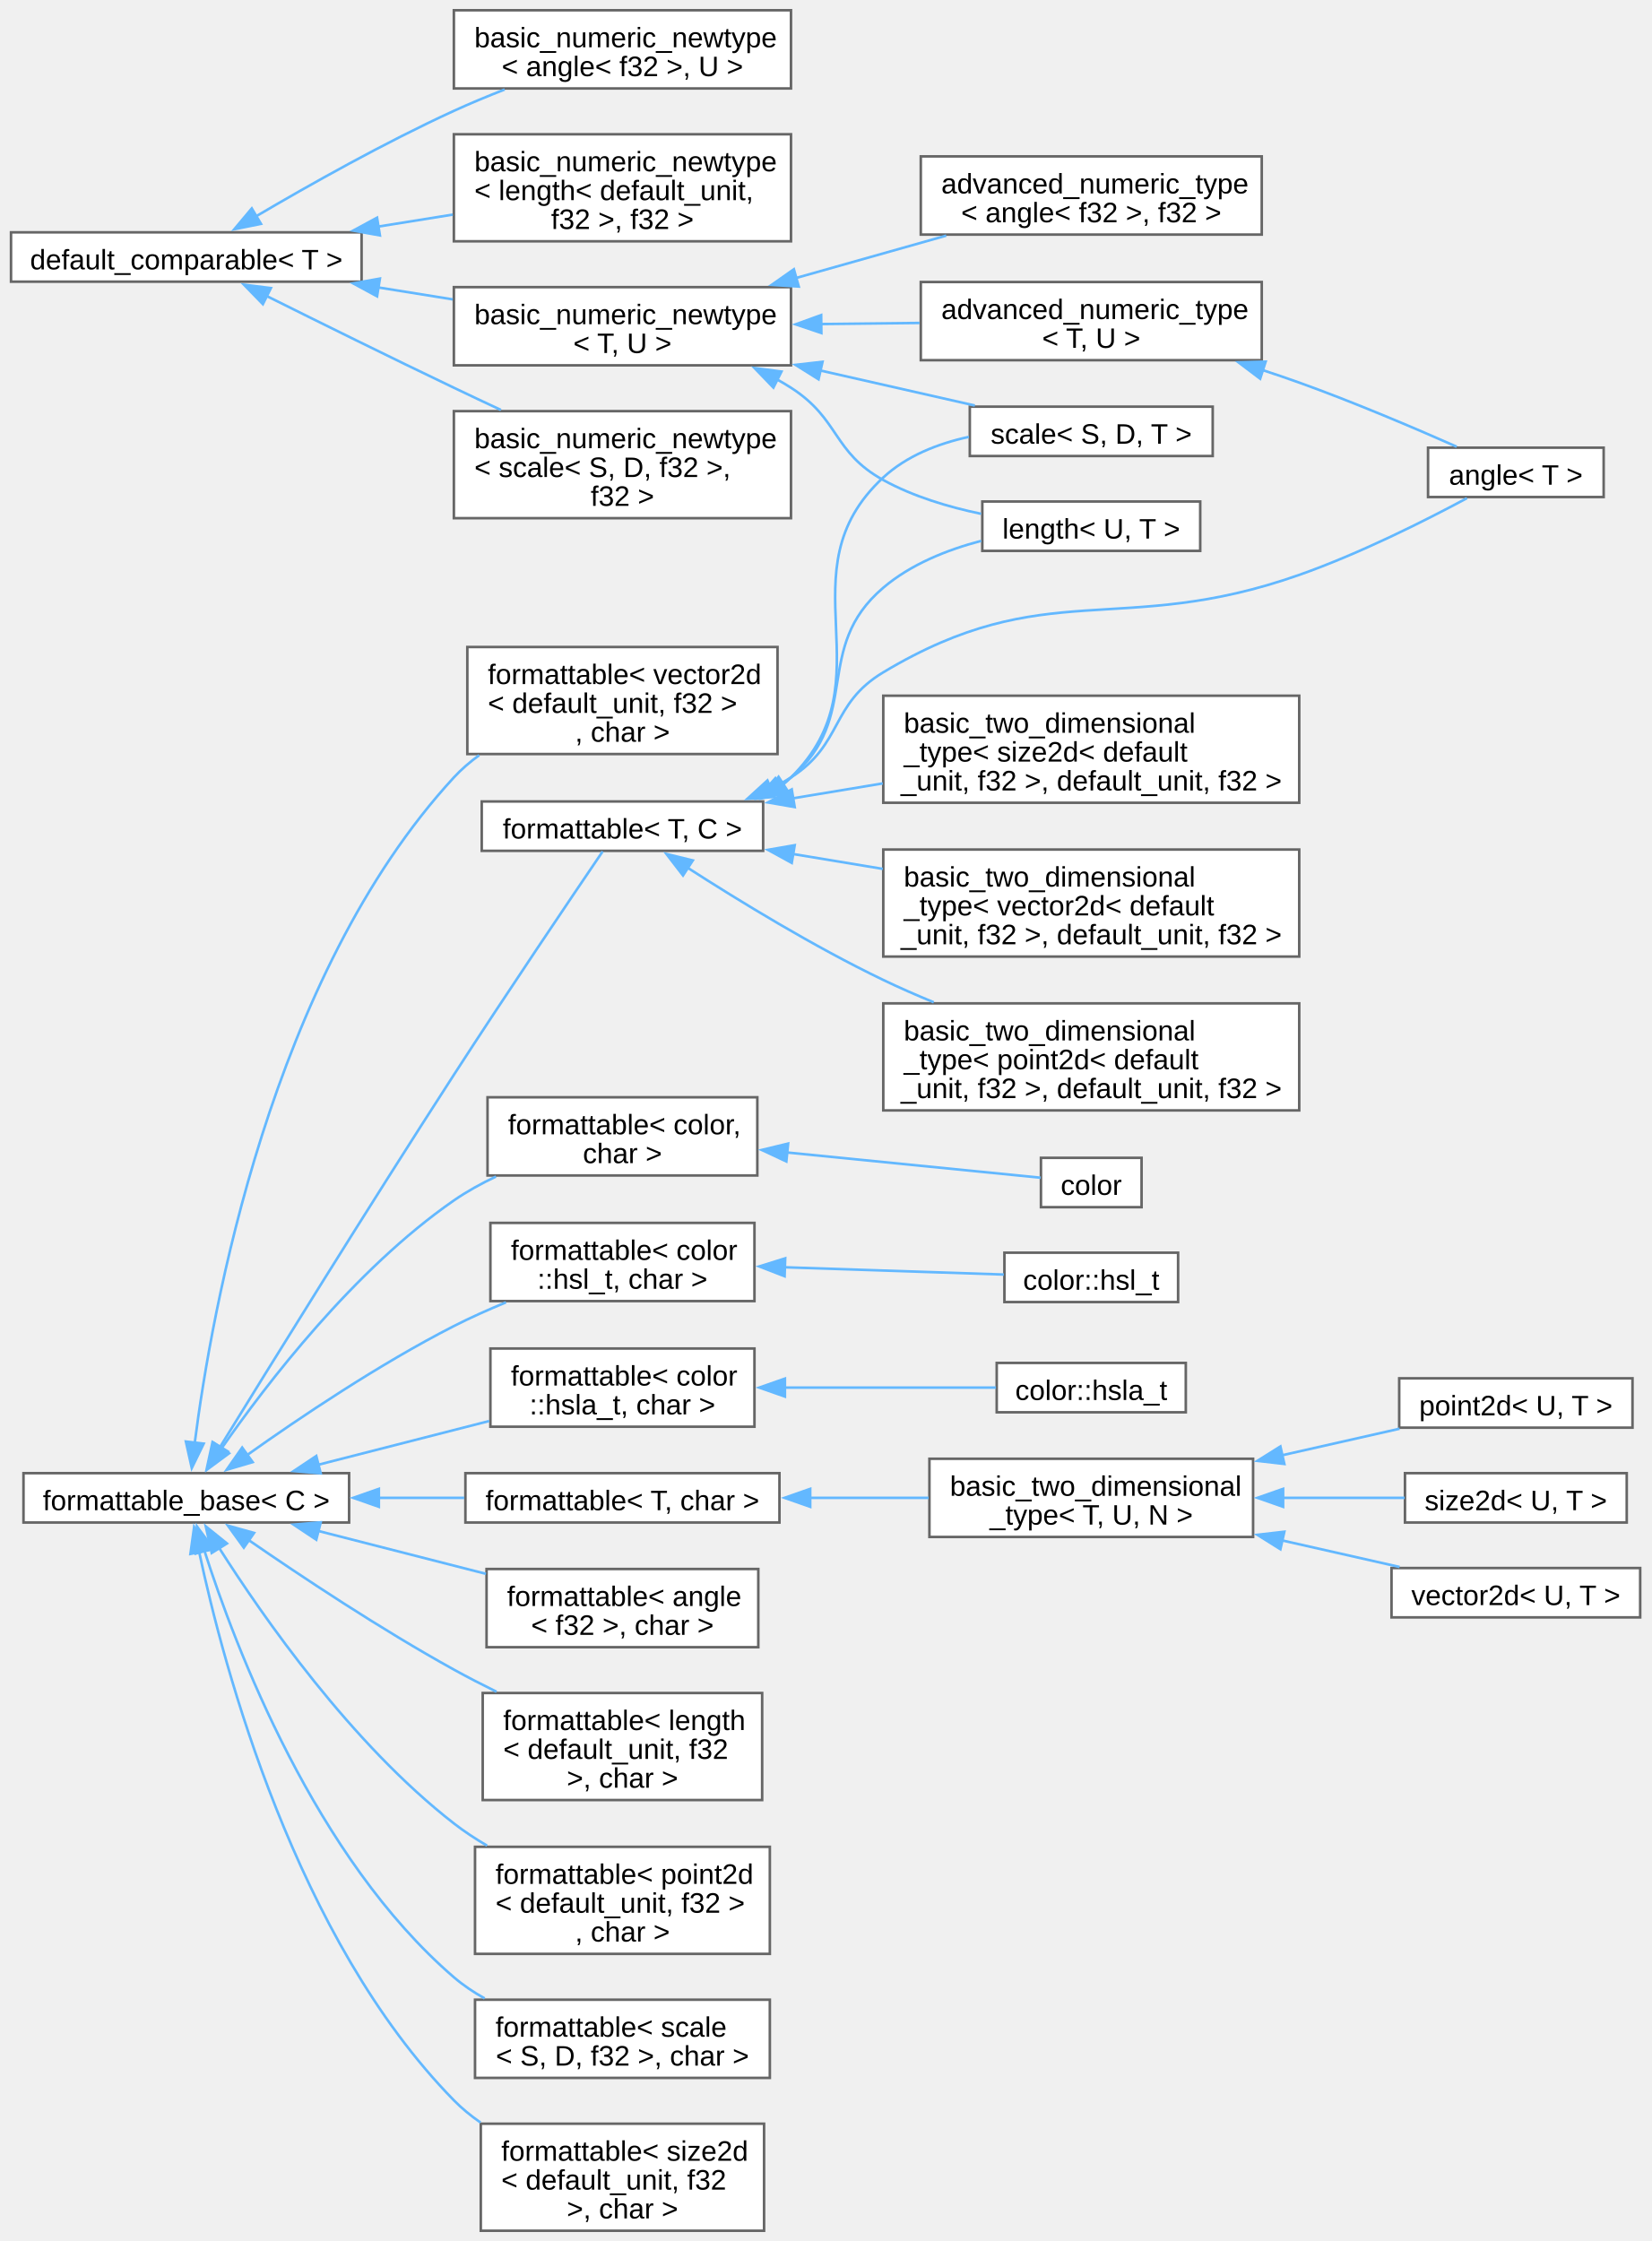
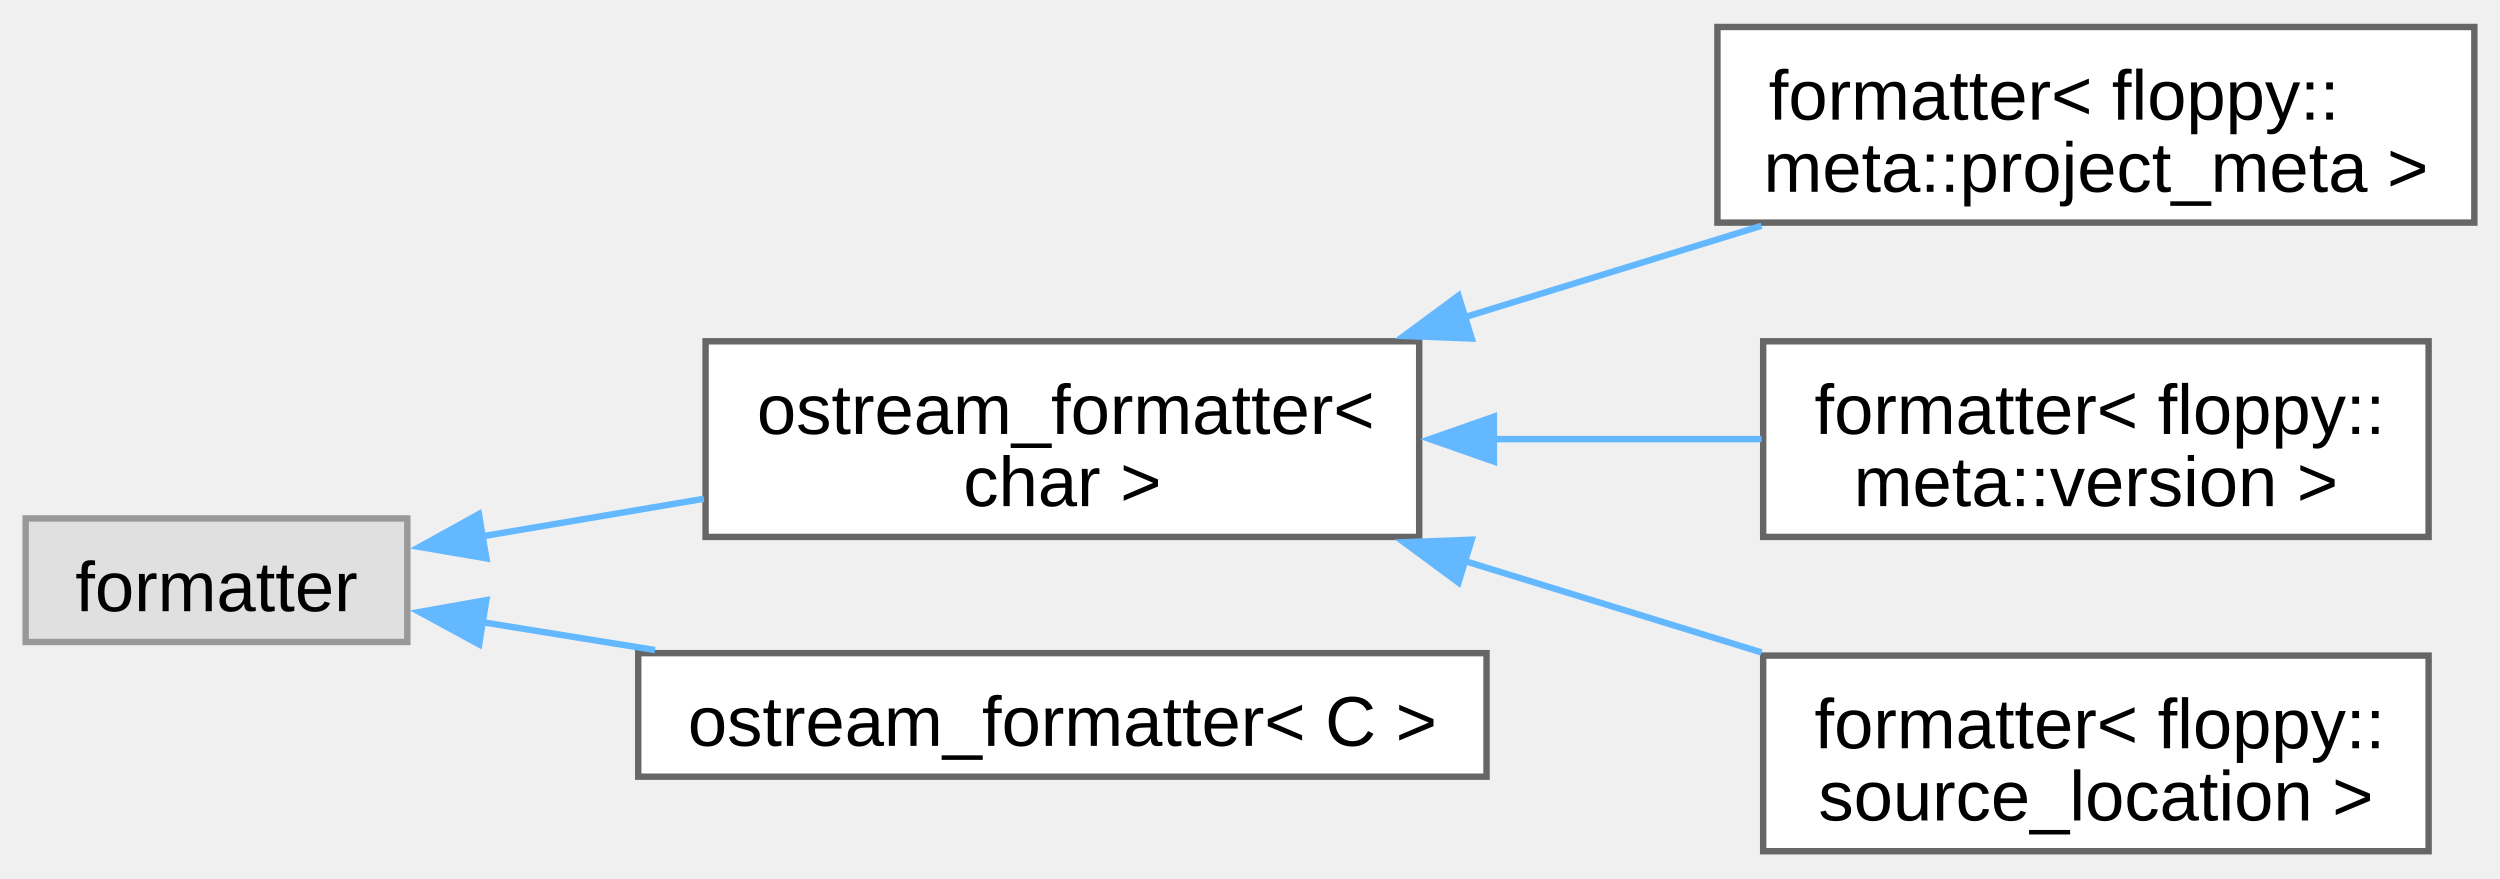
- <svg xmlns="http://www.w3.org/2000/svg" xmlns:xlink="http://www.w3.org/1999/xlink" width="644pt" height="874pt" viewBox="0.00 0.00 643.50 874.12">
-   <g id="graph0" class="graph" transform="scale(1 1) rotate(0) translate(4 870.12)">
+ <svg xmlns="http://www.w3.org/2000/svg" xmlns:xlink="http://www.w3.org/1999/xlink" width="390pt" height="137pt" viewBox="0.00 0.00 389.75 136.50">
+   <g id="graph0" class="graph" transform="scale(1 1) rotate(0) translate(4 132.5)">
    <g id="Node000000" class="node">
      <g id="a_Node000000">
-         <a xlink:href="d0/d3b/structfloppy_1_1math_1_1detail_1_1default__comparable.html" target="_top" xlink:title=" ">
-           <polygon fill="white" stroke="#666666" points="136.75,-779.5 0,-779.5 0,-760.25 136.75,-760.25 136.75,-779.5" />
-           <text text-anchor="middle" x="68.38" y="-765.05" font-family="Arial" font-size="11.00">default_comparable&lt; T &gt;</text>
+         <a xlink:title=" ">
+           <polygon fill="#e0e0e0" stroke="#999999" points="59.5,-51.88 0,-51.88 0,-32.62 59.5,-32.62 59.5,-51.88" />
+           <text text-anchor="middle" x="29.75" y="-37.42" font-family="Arial" font-size="11.00">formatter</text>
        </a>
      </g>
    </g>
    <g id="Node000001" class="node">
      <g id="a_Node000001">
-         <a xlink:href="d8/d03/structfloppy_1_1math_1_1detail_1_1basic__numeric__newtype.html" target="_top" xlink:title=" ">
-           <polygon fill="white" stroke="#666666" points="304.25,-866.12 172.75,-866.12 172.75,-835.62 304.25,-835.62 304.25,-866.12" />
-           <text text-anchor="start" x="180.75" y="-851.67" font-family="Arial" font-size="11.00">basic_numeric_newtype</text>
-           <text text-anchor="middle" x="238.5" y="-840.42" font-family="Arial" font-size="11.00">&lt; angle&lt; f32 &gt;, U &gt;</text>
+         <a xlink:href="d4/de5/structfloppy_1_1ostream__formatter.html" target="_top" xlink:title=" ">
+           <polygon fill="white" stroke="#666666" points="217.25,-79.5 106,-79.5 106,-49 217.25,-49 217.25,-79.5" />
+           <text text-anchor="start" x="114" y="-65.05" font-family="Arial" font-size="11.00">ostream_formatter&lt;</text>
+           <text text-anchor="middle" x="161.62" y="-53.8" font-family="Arial" font-size="11.00"> char &gt;</text>
        </a>
      </g>
    </g>
-     <g id="edge1_Node000000_Node000001" class="edge">
-       <g id="a_edge1_Node000000_Node000001">
+     <g id="edge30_Node000000_Node000001" class="edge">
+       <g id="a_edge30_Node000000_Node000001">
        <a xlink:title=" ">
-           <path fill="none" stroke="#63b8ff" d="M95.69,-785.81C116.25,-797.91 145.77,-814.52 172.75,-826.88 179.07,-829.77 185.85,-832.59 192.56,-835.21" />
-           <polygon fill="#63b8ff" stroke="#63b8ff" points="97.5,-782.81 87.11,-780.71 93.92,-788.83 97.5,-782.81" />
+           <path fill="none" stroke="#63b8ff" d="M70.9,-49.05C81.92,-50.92 94.05,-52.97 105.73,-54.95" />
+           <polygon fill="#63b8ff" stroke="#63b8ff" points="71.83,-45.66 61.39,-47.44 70.66,-52.56 71.83,-45.66" />
+         </a>
+       </g>
+     </g>
+     <g id="Node000005" class="node">
+       <g id="a_Node000005">
+         <a xlink:href="d4/de5/structfloppy_1_1ostream__formatter.html" target="_top" xlink:title="Formatter for types which support stream output.">
+           <polygon fill="white" stroke="#666666" points="227.75,-30.88 95.5,-30.88 95.5,-11.62 227.75,-11.62 227.75,-30.88" />
+           <text text-anchor="middle" x="161.62" y="-16.43" font-family="Arial" font-size="11.00">ostream_formatter&lt; C &gt;</text>
+         </a>
+       </g>
+     </g>
+     <g id="edge34_Node000000_Node000005" class="edge">
+       <g id="a_edge34_Node000000_Node000005">
+         <a xlink:title=" ">
+           <path fill="none" stroke="#63b8ff" d="M71.11,-35.72C79.69,-34.34 88.93,-32.84 98.12,-31.36" />
+           <polygon fill="#63b8ff" stroke="#63b8ff" points="70.7,-32.24 61.39,-37.3 71.82,-39.15 70.7,-32.24" />
        </a>
      </g>
    </g>
    <g id="Node000002" class="node">
      <g id="a_Node000002">
-         <a xlink:href="d8/d03/structfloppy_1_1math_1_1detail_1_1basic__numeric__newtype.html" target="_top" xlink:title=" ">
-           <polygon fill="white" stroke="#666666" points="304.25,-817.75 172.75,-817.75 172.75,-776 304.25,-776 304.25,-817.75" />
-           <text text-anchor="start" x="180.75" y="-803.3" font-family="Arial" font-size="11.00">basic_numeric_newtype</text>
-           <text text-anchor="start" x="180.75" y="-792.05" font-family="Arial" font-size="11.00">&lt; length&lt; default_unit,</text>
-           <text text-anchor="middle" x="238.5" y="-780.8" font-family="Arial" font-size="11.00"> f32 &gt;, f32 &gt;</text>
+         <a xlink:href="d2/d87/structfmt_1_1formatter_3_01floppy_1_1meta_1_1project__meta_01_4.html" target="_top" xlink:title=" ">
+           <polygon fill="white" stroke="#666666" points="381.75,-128.5 263.75,-128.5 263.75,-98 381.75,-98 381.75,-128.5" />
+           <text text-anchor="start" x="271.75" y="-114.05" font-family="Arial" font-size="11.00">formatter&lt; floppy::</text>
+           <text text-anchor="middle" x="322.75" y="-102.8" font-family="Arial" font-size="11.00">meta::project_meta &gt;</text>
        </a>
      </g>
    </g>
-     <g id="edge2_Node000000_Node000002" class="edge">
-       <g id="a_edge2_Node000000_Node000002">
+     <g id="edge31_Node000001_Node000002" class="edge">
+       <g id="a_edge31_Node000001_Node000002">
        <a xlink:title=" ">
-           <path fill="none" stroke="#63b8ff" d="M143.23,-781.74C152.92,-783.29 162.79,-784.88 172.31,-786.41" />
-           <polygon fill="#63b8ff" stroke="#63b8ff" points="143.9,-778.3 133.47,-780.17 142.79,-785.21 143.9,-778.3" />
+           <path fill="none" stroke="#63b8ff" d="M224.36,-83.26C239.66,-87.97 255.89,-92.97 270.63,-97.51" />
+           <polygon fill="#63b8ff" stroke="#63b8ff" points="225.44,-79.93 214.86,-80.33 223.38,-86.62 225.44,-79.93" />
        </a>
      </g>
    </g>
    <g id="Node000003" class="node">
      <g id="a_Node000003">
-         <a xlink:href="d8/d03/structfloppy_1_1math_1_1detail_1_1basic__numeric__newtype.html" target="_top" xlink:title=" ">
-           <polygon fill="white" stroke="#666666" points="304.25,-709.75 172.75,-709.75 172.75,-668 304.25,-668 304.25,-709.75" />
-           <text text-anchor="start" x="180.75" y="-695.3" font-family="Arial" font-size="11.00">basic_numeric_newtype</text>
-           <text text-anchor="start" x="180.75" y="-684.05" font-family="Arial" font-size="11.00">&lt; scale&lt; S, D, f32 &gt;,</text>
-           <text text-anchor="middle" x="238.5" y="-672.8" font-family="Arial" font-size="11.00"> f32 &gt;</text>
+         <a xlink:href="d1/de8/structfmt_1_1formatter_3_01floppy_1_1meta_1_1version_01_4.html" target="_top" xlink:title=" ">
+           <polygon fill="white" stroke="#666666" points="374.62,-79.5 270.88,-79.5 270.88,-49 374.62,-49 374.62,-79.5" />
+           <text text-anchor="start" x="278.88" y="-65.05" font-family="Arial" font-size="11.00">formatter&lt; floppy::</text>
+           <text text-anchor="middle" x="322.75" y="-53.8" font-family="Arial" font-size="11.00">meta::version &gt;</text>
        </a>
      </g>
    </g>
-     <g id="edge3_Node000000_Node000003" class="edge">
-       <g id="a_edge3_Node000000_Node000003">
+     <g id="edge32_Node000001_Node000003" class="edge">
+       <g id="a_edge32_Node000001_Node000003">
        <a xlink:title=" ">
-           <path fill="none" stroke="#63b8ff" d="M99.54,-754.75C120.11,-744.5 148,-730.71 172.75,-718.88 178.67,-716.04 184.92,-713.1 191.1,-710.21" />
-           <polygon fill="#63b8ff" stroke="#63b8ff" points="98.25,-751.49 90.86,-759.08 101.37,-757.75 98.25,-751.49" />
+           <path fill="none" stroke="#63b8ff" d="M228.51,-64.25C242.57,-64.25 257.22,-64.25 270.64,-64.25" />
+           <polygon fill="#63b8ff" stroke="#63b8ff" points="228.9,-60.75 218.9,-64.25 228.9,-67.75 228.9,-60.75" />
        </a>
      </g>
    </g>
    <g id="Node000004" class="node">
      <g id="a_Node000004">
-         <a xlink:href="d8/d03/structfloppy_1_1math_1_1detail_1_1basic__numeric__newtype.html" target="_top" xlink:title=" ">
-           <polygon fill="white" stroke="#666666" points="304.25,-758.12 172.75,-758.12 172.75,-727.62 304.25,-727.62 304.25,-758.12" />
-           <text text-anchor="start" x="180.75" y="-743.67" font-family="Arial" font-size="11.00">basic_numeric_newtype</text>
-           <text text-anchor="middle" x="238.5" y="-732.42" font-family="Arial" font-size="11.00">&lt; T, U &gt;</text>
+         <a xlink:href="db/d71/structfmt_1_1formatter_3_01floppy_1_1source__location_01_4.html" target="_top" xlink:title=" ">
+           <polygon fill="white" stroke="#666666" points="374.62,-30.5 270.88,-30.5 270.88,0 374.62,0 374.62,-30.5" />
+           <text text-anchor="start" x="278.88" y="-16.05" font-family="Arial" font-size="11.00">formatter&lt; floppy::</text>
+           <text text-anchor="middle" x="322.75" y="-4.8" font-family="Arial" font-size="11.00">source_location &gt;</text>
        </a>
      </g>
    </g>
-     <g id="edge4_Node000000_Node000004" class="edge">
-       <g id="a_edge4_Node000000_Node000004">
+     <g id="edge33_Node000001_Node000004" class="edge">
+       <g id="a_edge33_Node000001_Node000004">
        <a xlink:title=" ">
-           <path fill="none" stroke="#63b8ff" d="M143.23,-758.01C152.92,-756.46 162.79,-754.87 172.31,-753.34" />
-           <polygon fill="#63b8ff" stroke="#63b8ff" points="142.79,-754.54 133.47,-759.58 143.9,-761.45 142.79,-754.54" />
-         </a>
-       </g>
-     </g>
-     <g id="Node000005" class="node">
-       <g id="a_Node000005">
-         <a xlink:href="d8/d97/structfloppy_1_1math_1_1detail_1_1advanced__numeric__type.html" target="_top" xlink:title=" ">
-           <polygon fill="white" stroke="#666666" points="487.88,-809.12 354.88,-809.12 354.88,-778.62 487.88,-778.62 487.88,-809.12" />
-           <text text-anchor="start" x="362.88" y="-794.67" font-family="Arial" font-size="11.00">advanced_numeric_type</text>
-           <text text-anchor="middle" x="421.38" y="-783.42" font-family="Arial" font-size="11.00">&lt; angle&lt; f32 &gt;, f32 &gt;</text>
-         </a>
-       </g>
-     </g>
-     <g id="edge5_Node000004_Node000005" class="edge">
-       <g id="a_edge5_Node000004_Node000005">
-         <a xlink:title=" ">
-           <path fill="none" stroke="#63b8ff" d="M306.09,-761.65C325.4,-767.09 346.26,-772.98 364.81,-778.21" />
-           <polygon fill="#63b8ff" stroke="#63b8ff" points="307.28,-758.35 296.7,-759 305.38,-765.09 307.28,-758.35" />
-         </a>
-       </g>
-     </g>
-     <g id="Node000006" class="node">
-       <g id="a_Node000006">
-         <a xlink:href="d8/d97/structfloppy_1_1math_1_1detail_1_1advanced__numeric__type.html" target="_top" xlink:title=" ">
-           <polygon fill="white" stroke="#666666" points="487.88,-760.12 354.88,-760.12 354.88,-729.62 487.88,-729.62 487.88,-760.12" />
-           <text text-anchor="start" x="362.88" y="-745.67" font-family="Arial" font-size="11.00">advanced_numeric_type</text>
-           <text text-anchor="middle" x="421.38" y="-734.42" font-family="Arial" font-size="11.00">&lt; T, U &gt;</text>
-         </a>
-       </g>
-     </g>
-     <g id="edge6_Node000004_Node000006" class="edge">
-       <g id="a_edge6_Node000004_Node000006">
-         <a xlink:title=" ">
-           <path fill="none" stroke="#63b8ff" d="M315.71,-743.72C328.57,-743.86 341.82,-744.01 354.39,-744.15" />
-           <polygon fill="#63b8ff" stroke="#63b8ff" points="316.1,-740.22 306.06,-743.61 316.02,-747.22 316.1,-740.22" />
-         </a>
-       </g>
-     </g>
-     <g id="Node000012" class="node">
-       <g id="a_Node000012">
-         <a xlink:href="dd/dd1/classfloppy_1_1math_1_1length.html" target="_top" xlink:title="A one-dimensional distance with associated unit of measurement.">
-           <polygon fill="white" stroke="#666666" points="463.88,-674.5 378.88,-674.5 378.88,-655.25 463.88,-655.25 463.88,-674.5" />
-           <text text-anchor="middle" x="421.38" y="-660.05" font-family="Arial" font-size="11.00">length&lt; U, T &gt;</text>
-         </a>
-       </g>
-     </g>
-     <g id="edge8_Node000004_Node000012" class="edge">
-       <g id="a_edge8_Node000004_Node000012">
-         <a xlink:title=" ">
-           <path fill="none" stroke="#63b8ff" d="M298.62,-722.23C300.55,-721.16 302.43,-720.04 304.25,-718.88 323.3,-706.66 320.43,-693.79 340.25,-682.88 351.87,-676.48 365.62,-672.36 378.42,-669.7" />
-           <polygon fill="#63b8ff" stroke="#63b8ff" points="297.39,-718.94 290.03,-726.56 300.54,-725.19 297.39,-718.94" />
-         </a>
-       </g>
-     </g>
-     <g id="Node000013" class="node">
-       <g id="a_Node000013">
-         <a xlink:href="db/db2/structfloppy_1_1math_1_1scale.html" target="_top" xlink:title="A scaling factor between two different units of measurement.">
-           <polygon fill="white" stroke="#666666" points="468.75,-711.5 374,-711.5 374,-692.25 468.75,-692.25 468.75,-711.5" />
-           <text text-anchor="middle" x="421.38" y="-697.05" font-family="Arial" font-size="11.00">scale&lt; S, D, T &gt;</text>
-         </a>
-       </g>
-     </g>
-     <g id="edge9_Node000004_Node000013" class="edge">
-       <g id="a_edge9_Node000004_Node000013">
-         <a xlink:title=" ">
-           <path fill="none" stroke="#63b8ff" d="M315.53,-725.64C336.13,-720.97 357.75,-716.07 375.97,-711.94" />
-           <polygon fill="#63b8ff" stroke="#63b8ff" points="315,-722.17 306.02,-727.8 316.55,-729 315,-722.17" />
-         </a>
-       </g>
-     </g>
-     <g id="Node000007" class="node">
-       <g id="a_Node000007">
-         <a xlink:href="de/d4d/structfloppy_1_1math_1_1angle.html" target="_top" xlink:title="Newtype describing an angle.">
-           <polygon fill="white" stroke="#666666" points="621.25,-695.5 552.75,-695.5 552.75,-676.25 621.25,-676.25 621.25,-695.5" />
-           <text text-anchor="middle" x="587" y="-681.05" font-family="Arial" font-size="11.00">angle&lt; T &gt;</text>
-         </a>
-       </g>
-     </g>
-     <g id="edge7_Node000006_Node000007" class="edge">
-       <g id="a_edge7_Node000006_Node000007">
-         <a xlink:title=" ">
-           <path fill="none" stroke="#63b8ff" d="M488.1,-725.8C492.99,-724.2 497.84,-722.55 502.5,-720.88 523.66,-713.29 547.24,-703.26 563.92,-695.88" />
-           <polygon fill="#63b8ff" stroke="#63b8ff" points="487.26,-722.4 478.81,-728.78 489.4,-729.06 487.26,-722.4" />
-         </a>
-       </g>
-     </g>
-     <g id="Node000014" class="node">
-       <g id="a_Node000014">
-         <a xlink:href="d5/d4f/structfloppy_1_1traits_1_1detail_1_1formattable__base.html" target="_top" xlink:title="Interface, providing to_string method.">
-           <polygon fill="white" stroke="#666666" points="131.88,-295.5 4.87,-295.5 4.87,-276.25 131.88,-276.25 131.88,-295.5" />
-           <text text-anchor="middle" x="68.38" y="-281.05" font-family="Arial" font-size="11.00">formattable_base&lt; C &gt;</text>
-         </a>
-       </g>
-     </g>
-     <g id="Node000015" class="node">
-       <g id="a_Node000015">
-         <a xlink:href="db/d59/structfloppy_1_1traits_1_1formattable.html" target="_top" xlink:title=" ">
-           <polygon fill="white" stroke="#666666" points="291.12,-442.12 185.88,-442.12 185.88,-411.62 291.12,-411.62 291.12,-442.12" />
-           <text text-anchor="start" x="193.88" y="-427.68" font-family="Arial" font-size="11.00">formattable&lt; color,</text>
-           <text text-anchor="middle" x="238.5" y="-416.43" font-family="Arial" font-size="11.00"> char &gt;</text>
-         </a>
-       </g>
-     </g>
-     <g id="edge10_Node000014_Node000015" class="edge">
-       <g id="a_edge10_Node000014_Node000015">
-         <a xlink:title=" ">
-           <path fill="none" stroke="#63b8ff" d="M81.98,-304.95C99.58,-330.26 133.77,-374.88 172.75,-401.88 177.8,-405.37 183.41,-408.47 189.16,-411.19" />
-           <polygon fill="#63b8ff" stroke="#63b8ff" points="85.05,-303.24 76.53,-296.94 79.26,-307.18 85.05,-303.24" />
-         </a>
-       </g>
-     </g>
-     <g id="Node000017" class="node">
-       <g id="a_Node000017">
-         <a xlink:href="db/d59/structfloppy_1_1traits_1_1formattable.html" target="_top" xlink:title=" ">
-           <polygon fill="white" stroke="#666666" points="290,-393.12 187,-393.12 187,-362.62 290,-362.62 290,-393.12" />
-           <text text-anchor="start" x="195" y="-378.68" font-family="Arial" font-size="11.00">formattable&lt; color</text>
-           <text text-anchor="middle" x="238.5" y="-367.43" font-family="Arial" font-size="11.00">::hsl_t, char &gt;</text>
-         </a>
-       </g>
-     </g>
-     <g id="edge12_Node000014_Node000017" class="edge">
-       <g id="a_edge12_Node000014_Node000017">
-         <a xlink:title=" ">
-           <path fill="none" stroke="#63b8ff" d="M91.97,-302.47C112.38,-316.99 143.61,-338.01 172.75,-352.88 179.19,-356.16 186.17,-359.28 193.08,-362.13" />
-           <polygon fill="#63b8ff" stroke="#63b8ff" points="94.26,-299.81 84.1,-296.81 90.17,-305.49 94.26,-299.81" />
-         </a>
-       </g>
-     </g>
-     <g id="Node000019" class="node">
-       <g id="a_Node000019">
-         <a xlink:href="db/d59/structfloppy_1_1traits_1_1formattable.html" target="_top" xlink:title=" ">
-           <polygon fill="white" stroke="#666666" points="290,-344.12 187,-344.12 187,-313.62 290,-313.62 290,-344.12" />
-           <text text-anchor="start" x="195" y="-329.68" font-family="Arial" font-size="11.00">formattable&lt; color</text>
-           <text text-anchor="middle" x="238.5" y="-318.43" font-family="Arial" font-size="11.00">::hsla_t, char &gt;</text>
-         </a>
-       </g>
-     </g>
-     <g id="edge14_Node000014_Node000019" class="edge">
-       <g id="a_edge14_Node000014_Node000019">
-         <a xlink:title=" ">
-           <path fill="none" stroke="#63b8ff" d="M119.8,-298.77C140.9,-304.17 165.38,-310.43 186.53,-315.84" />
-           <polygon fill="#63b8ff" stroke="#63b8ff" points="120.81,-295.42 110.26,-296.33 119.08,-302.2 120.81,-295.42" />
-         </a>
-       </g>
-     </g>
-     <g id="Node000021" class="node">
-       <g id="a_Node000021">
-         <a xlink:href="db/d59/structfloppy_1_1traits_1_1formattable.html" target="_top" xlink:title=" ">
-           <polygon fill="white" stroke="#666666" points="291.5,-258.12 185.5,-258.12 185.5,-227.62 291.5,-227.62 291.5,-258.12" />
-           <text text-anchor="start" x="193.5" y="-243.68" font-family="Arial" font-size="11.00">formattable&lt; angle</text>
-           <text text-anchor="middle" x="238.5" y="-232.43" font-family="Arial" font-size="11.00">&lt; f32 &gt;, char &gt;</text>
-         </a>
-       </g>
-     </g>
-     <g id="edge16_Node000014_Node000021" class="edge">
-       <g id="a_edge16_Node000014_Node000021">
-         <a xlink:title=" ">
-           <path fill="none" stroke="#63b8ff" d="M119.9,-272.95C140.55,-267.67 164.44,-261.56 185.27,-256.23" />
-           <polygon fill="#63b8ff" stroke="#63b8ff" points="119.08,-269.55 110.26,-275.42 120.81,-276.33 119.08,-269.55" />
-         </a>
-       </g>
-     </g>
-     <g id="Node000022" class="node">
-       <g id="a_Node000022">
-         <a xlink:href="db/d59/structfloppy_1_1traits_1_1formattable.html" target="_top" xlink:title=" ">
-           <polygon fill="white" stroke="#666666" points="299.75,-295.5 177.25,-295.5 177.25,-276.25 299.75,-276.25 299.75,-295.5" />
-           <text text-anchor="middle" x="238.5" y="-281.05" font-family="Arial" font-size="11.00">formattable&lt; T, char &gt;</text>
-         </a>
-       </g>
-     </g>
-     <g id="edge17_Node000014_Node000022" class="edge">
-       <g id="a_edge17_Node000014_Node000022">
-         <a xlink:title=" ">
-           <path fill="none" stroke="#63b8ff" d="M143.47,-285.88C154.61,-285.88 165.98,-285.88 176.8,-285.88" />
-           <polygon fill="#63b8ff" stroke="#63b8ff" points="143.49,-282.38 133.49,-285.88 143.49,-289.38 143.49,-282.38" />
-         </a>
-       </g>
-     </g>
-     <g id="Node000027" class="node">
-       <g id="a_Node000027">
-         <a xlink:href="db/d59/structfloppy_1_1traits_1_1formattable.html" target="_top" xlink:title=" ">
-           <polygon fill="white" stroke="#666666" points="293,-209.75 184,-209.75 184,-168 293,-168 293,-209.75" />
-           <text text-anchor="start" x="192" y="-195.3" font-family="Arial" font-size="11.00">formattable&lt; length</text>
-           <text text-anchor="start" x="192" y="-184.05" font-family="Arial" font-size="11.00">&lt; default_unit, f32</text>
-           <text text-anchor="middle" x="238.5" y="-172.8" font-family="Arial" font-size="11.00"> &gt;, char &gt;</text>
-         </a>
-       </g>
-     </g>
-     <g id="edge22_Node000014_Node000027" class="edge">
-       <g id="a_edge22_Node000014_Node000027">
-         <a xlink:title=" ">
-           <path fill="none" stroke="#63b8ff" d="M92.56,-269.5C113.14,-255.29 144.27,-234.6 172.75,-218.88 178.06,-215.94 183.72,-213.03 189.38,-210.24" />
-           <polygon fill="#63b8ff" stroke="#63b8ff" points="90.81,-266.45 84.61,-275.03 94.81,-272.19 90.81,-266.45" />
-         </a>
-       </g>
-     </g>
-     <g id="Node000028" class="node">
-       <g id="a_Node000028">
-         <a xlink:href="db/d59/structfloppy_1_1traits_1_1formattable.html" target="_top" xlink:title=" ">
-           <polygon fill="white" stroke="#666666" points="296,-149.75 181,-149.75 181,-108 296,-108 296,-149.75" />
-           <text text-anchor="start" x="189" y="-135.3" font-family="Arial" font-size="11.00">formattable&lt; point2d</text>
-           <text text-anchor="start" x="189" y="-124.05" font-family="Arial" font-size="11.00">&lt; default_unit, f32 &gt;</text>
-           <text text-anchor="middle" x="238.5" y="-112.8" font-family="Arial" font-size="11.00">, char &gt;</text>
-         </a>
-       </g>
-     </g>
-     <g id="edge23_Node000014_Node000028" class="edge">
-       <g id="a_edge23_Node000014_Node000028">
-         <a xlink:title=" ">
-           <path fill="none" stroke="#63b8ff" d="M81.09,-266.49C98.3,-239.38 132.72,-189.99 172.75,-158.88 176.76,-155.76 181.15,-152.87 185.69,-150.22" />
-           <polygon fill="#63b8ff" stroke="#63b8ff" points="78.28,-264.38 75.98,-274.73 84.23,-268.08 78.28,-264.38" />
-         </a>
-       </g>
-     </g>
-     <g id="Node000029" class="node">
-       <g id="a_Node000029">
-         <a xlink:href="db/d59/structfloppy_1_1traits_1_1formattable.html" target="_top" xlink:title=" ">
-           <polygon fill="white" stroke="#666666" points="296,-90.12 181,-90.12 181,-59.62 296,-59.62 296,-90.12" />
-           <text text-anchor="start" x="189" y="-75.67" font-family="Arial" font-size="11.00">formattable&lt; scale</text>
-           <text text-anchor="middle" x="238.5" y="-64.42" font-family="Arial" font-size="11.00">&lt; S, D, f32 &gt;, char &gt;</text>
-         </a>
-       </g>
-     </g>
-     <g id="edge24_Node000014_Node000029" class="edge">
-       <g id="a_edge24_Node000014_Node000029">
-         <a xlink:title=" ">
-           <path fill="none" stroke="#63b8ff" d="M75.37,-265.48C87.54,-227.46 118.7,-145.37 172.75,-98.88 176.39,-95.75 180.47,-93.01 184.76,-90.62" />
-           <polygon fill="#63b8ff" stroke="#63b8ff" points="72.11,-264.15 72.52,-274.73 78.81,-266.21 72.11,-264.15" />
-         </a>
-       </g>
-     </g>
-     <g id="Node000030" class="node">
-       <g id="a_Node000030">
-         <a xlink:href="db/d59/structfloppy_1_1traits_1_1formattable.html" target="_top" xlink:title=" ">
-           <polygon fill="white" stroke="#666666" points="293.75,-41.75 183.25,-41.75 183.25,0 293.75,0 293.75,-41.75" />
-           <text text-anchor="start" x="191.25" y="-27.3" font-family="Arial" font-size="11.00">formattable&lt; size2d</text>
-           <text text-anchor="start" x="191.25" y="-16.05" font-family="Arial" font-size="11.00">&lt; default_unit, f32</text>
-           <text text-anchor="middle" x="238.5" y="-4.8" font-family="Arial" font-size="11.00"> &gt;, char &gt;</text>
-         </a>
-       </g>
-     </g>
-     <g id="edge25_Node000014_Node000030" class="edge">
-       <g id="a_edge25_Node000014_Node000030">
-         <a xlink:title=" ">
-           <path fill="none" stroke="#63b8ff" d="M73.38,-264.81C82.93,-219.93 110.98,-113.86 172.75,-50.88 175.87,-47.69 179.4,-44.81 183.15,-42.21" />
-           <polygon fill="#63b8ff" stroke="#63b8ff" points="69.98,-264 71.43,-274.5 76.84,-265.39 69.98,-264" />
-         </a>
-       </g>
-     </g>
-     <g id="Node000031" class="node">
-       <g id="a_Node000031">
-         <a xlink:href="db/d59/structfloppy_1_1traits_1_1formattable.html" target="_top" xlink:title=" ">
-           <polygon fill="white" stroke="#666666" points="299,-617.75 178,-617.75 178,-576 299,-576 299,-617.75" />
-           <text text-anchor="start" x="186" y="-603.3" font-family="Arial" font-size="11.00">formattable&lt; vector2d</text>
-           <text text-anchor="start" x="186" y="-592.05" font-family="Arial" font-size="11.00">&lt; default_unit, f32 &gt;</text>
-           <text text-anchor="middle" x="238.5" y="-580.8" font-family="Arial" font-size="11.00">, char &gt;</text>
-         </a>
-       </g>
-     </g>
-     <g id="edge26_Node000014_Node000031" class="edge">
-       <g id="a_edge26_Node000014_Node000031">
-         <a xlink:title=" ">
-           <path fill="none" stroke="#63b8ff" d="M71.65,-307.19C78.18,-358.3 101.3,-489.36 172.75,-566.88 175.69,-570.06 179.03,-572.94 182.62,-575.53" />
-           <polygon fill="#63b8ff" stroke="#63b8ff" points="75.16,-307.02 70.51,-297.5 68.21,-307.84 75.16,-307.02" />
-         </a>
-       </g>
-     </g>
-     <g id="Node000008" class="node">
-       <g id="a_Node000008">
-         <a xlink:href="db/d59/structfloppy_1_1traits_1_1formattable.html" target="_top" xlink:title="Allows type to be converted to string and printed via standard streams or fmt.">
-           <polygon fill="white" stroke="#666666" points="293.38,-557.5 183.62,-557.5 183.62,-538.25 293.38,-538.25 293.38,-557.5" />
-           <text text-anchor="middle" x="238.5" y="-543.05" font-family="Arial" font-size="11.00">formattable&lt; T, C &gt;</text>
-         </a>
-       </g>
-     </g>
-     <g id="edge27_Node000014_Node000008" class="edge">
-       <g id="a_edge27_Node000014_Node000008">
-         <a xlink:title=" ">
-           <path fill="none" stroke="#63b8ff" d="M81.48,-305.61C100.61,-336.68 139.08,-398.83 172.75,-450.88 193.53,-483.01 218.92,-520.56 230.79,-538.02" />
-           <polygon fill="#63b8ff" stroke="#63b8ff" points="84.58,-303.96 76.36,-297.27 78.61,-307.63 84.58,-303.96" />
-         </a>
-       </g>
-     </g>
-     <g id="Node000016" class="node">
-       <g id="a_Node000016">
-         <a xlink:href="de/da8/classfloppy_1_1gfx_1_1color.html" target="_top" xlink:title="Class representing a color.">
-           <polygon fill="white" stroke="#666666" points="441,-418.5 401.75,-418.5 401.75,-399.25 441,-399.25 441,-418.5" />
-           <text text-anchor="middle" x="421.38" y="-404.05" font-family="Arial" font-size="11.00">color</text>
-         </a>
-       </g>
-     </g>
-     <g id="edge11_Node000015_Node000016" class="edge">
-       <g id="a_edge11_Node000015_Node000016">
-         <a xlink:title=" ">
-           <path fill="none" stroke="#63b8ff" d="M302.43,-420.61C337.36,-417.14 378.35,-413.06 401.65,-410.74" />
-           <polygon fill="#63b8ff" stroke="#63b8ff" points="302.44,-417.09 292.84,-421.57 303.14,-424.06 302.44,-417.09" />
-         </a>
-       </g>
-     </g>
-     <g id="Node000018" class="node">
-       <g id="a_Node000018">
-         <a xlink:href="dc/df5/structfloppy_1_1gfx_1_1color_1_1hsl__t.html" target="_top" xlink:title="HSL color representation.">
-           <polygon fill="white" stroke="#666666" points="455.25,-381.5 387.5,-381.5 387.5,-362.25 455.25,-362.25 455.25,-381.5" />
-           <text text-anchor="middle" x="421.38" y="-367.05" font-family="Arial" font-size="11.00">color::hsl_t</text>
-         </a>
-       </g>
-     </g>
-     <g id="edge13_Node000017_Node000018" class="edge">
-       <g id="a_edge13_Node000017_Node000018">
-         <a xlink:title=" ">
-           <path fill="none" stroke="#63b8ff" d="M301.56,-375.82C330.33,-374.86 363.35,-373.77 387.27,-372.97" />
-           <polygon fill="#63b8ff" stroke="#63b8ff" points="301.76,-372.31 291.88,-376.14 301.99,-379.3 301.76,-372.31" />
-         </a>
-       </g>
-     </g>
-     <g id="Node000020" class="node">
-       <g id="a_Node000020">
-         <a xlink:href="d2/d0e/structfloppy_1_1gfx_1_1color_1_1hsla__t.html" target="_top" xlink:title="HSLA color representation.">
-           <polygon fill="white" stroke="#666666" points="458.25,-338.5 384.5,-338.5 384.5,-319.25 458.25,-319.25 458.25,-338.5" />
-           <text text-anchor="middle" x="421.38" y="-324.05" font-family="Arial" font-size="11.00">color::hsla_t</text>
-         </a>
-       </g>
-     </g>
-     <g id="edge15_Node000019_Node000020" class="edge">
-       <g id="a_edge15_Node000019_Node000020">
-         <a xlink:title=" ">
-           <path fill="none" stroke="#63b8ff" d="M301.87,-328.88C329.36,-328.88 360.68,-328.88 384.21,-328.88" />
-           <polygon fill="#63b8ff" stroke="#63b8ff" points="301.88,-325.38 291.88,-328.88 301.88,-332.38 301.88,-325.38" />
-         </a>
-       </g>
-     </g>
-     <g id="Node000023" class="node">
-       <g id="a_Node000023">
-         <a xlink:href="d7/dd8/structfloppy_1_1math_1_1detail_1_1basic__two__dimensional__type.html" target="_top" xlink:title=" ">
-           <polygon fill="white" stroke="#666666" points="484.5,-301.12 358.25,-301.12 358.25,-270.62 484.5,-270.62 484.5,-301.12" />
-           <text text-anchor="start" x="366.25" y="-286.68" font-family="Arial" font-size="11.00">basic_two_dimensional</text>
-           <text text-anchor="middle" x="421.38" y="-275.43" font-family="Arial" font-size="11.00">_type&lt; T, U, N &gt;</text>
-         </a>
-       </g>
-     </g>
-     <g id="edge18_Node000022_Node000023" class="edge">
-       <g id="a_edge18_Node000022_Node000023">
-         <a xlink:title=" ">
-           <path fill="none" stroke="#63b8ff" d="M311.3,-285.88C326.73,-285.88 342.91,-285.88 357.95,-285.88" />
-           <polygon fill="#63b8ff" stroke="#63b8ff" points="311.75,-282.38 301.75,-285.88 311.75,-289.38 311.75,-282.38" />
-         </a>
-       </g>
-     </g>
-     <g id="Node000024" class="node">
-       <g id="a_Node000024">
-         <a xlink:href="db/d35/classfloppy_1_1math_1_1point2d.html" target="_top" xlink:title="A two-dimensional point tagged with a unit.">
-           <polygon fill="white" stroke="#666666" points="632.5,-332.5 541.5,-332.5 541.5,-313.25 632.5,-313.25 632.5,-332.5" />
-           <text text-anchor="middle" x="587" y="-318.05" font-family="Arial" font-size="11.00">point2d&lt; U, T &gt;</text>
-         </a>
-       </g>
-     </g>
-     <g id="edge19_Node000023_Node000024" class="edge">
-       <g id="a_edge19_Node000023_Node000024">
-         <a xlink:title=" ">
-           <path fill="none" stroke="#63b8ff" d="M495.5,-302.41C511.23,-305.97 527.4,-309.62 541.64,-312.84" />
-           <polygon fill="#63b8ff" stroke="#63b8ff" points="496.7,-299.09 486.18,-300.3 495.16,-305.92 496.7,-299.09" />
-         </a>
-       </g>
-     </g>
-     <g id="Node000025" class="node">
-       <g id="a_Node000025">
-         <a xlink:href="d0/d22/classfloppy_1_1math_1_1size2d.html" target="_top" xlink:title="A two-dimensional size2d tagged with a unit.">
-           <polygon fill="white" stroke="#666666" points="630.25,-295.5 543.75,-295.5 543.75,-276.25 630.25,-276.25 630.25,-295.5" />
-           <text text-anchor="middle" x="587" y="-281.05" font-family="Arial" font-size="11.00">size2d&lt; U, T &gt;</text>
-         </a>
-       </g>
-     </g>
-     <g id="edge20_Node000023_Node000025" class="edge">
-       <g id="a_edge20_Node000023_Node000025">
-         <a xlink:title=" ">
-           <path fill="none" stroke="#63b8ff" d="M495.91,-285.88C512.26,-285.88 529.04,-285.88 543.63,-285.88" />
-           <polygon fill="#63b8ff" stroke="#63b8ff" points="496.21,-282.38 486.21,-285.88 496.21,-289.38 496.21,-282.38" />
-         </a>
-       </g>
-     </g>
-     <g id="Node000026" class="node">
-       <g id="a_Node000026">
-         <a xlink:href="d4/d33/classfloppy_1_1math_1_1vector2d.html" target="_top" xlink:title="A two-dimensional vector tagged with a unit.">
-           <polygon fill="white" stroke="#666666" points="635.5,-258.5 538.5,-258.5 538.5,-239.25 635.5,-239.25 635.5,-258.5" />
-           <text text-anchor="middle" x="587" y="-244.05" font-family="Arial" font-size="11.00">vector2d&lt; U, T &gt;</text>
-         </a>
-       </g>
-     </g>
-     <g id="edge21_Node000023_Node000026" class="edge">
-       <g id="a_edge21_Node000023_Node000026">
-         <a xlink:title=" ">
-           <path fill="none" stroke="#63b8ff" d="M495.5,-269.34C511.23,-265.78 527.4,-262.13 541.64,-258.91" />
-           <polygon fill="#63b8ff" stroke="#63b8ff" points="495.16,-265.83 486.18,-271.45 496.7,-272.66 495.16,-265.83" />
-         </a>
-       </g>
-     </g>
-     <g id="edge31_Node000008_Node000007" class="edge">
-       <g id="a_edge31_Node000008_Node000007">
-         <a xlink:title=" ">
-           <path fill="none" stroke="#63b8ff" d="M296.22,-562.39C299,-563.76 301.7,-565.25 304.25,-566.88 324.69,-579.92 319.45,-595.4 340.25,-607.88 403.77,-645.96 432.64,-621.29 502.5,-645.88 525.85,-654.09 551.32,-666.9 567.92,-675.8" />
-           <polygon fill="#63b8ff" stroke="#63b8ff" points="297.81,-559.26 287.24,-558.55 295.06,-565.7 297.81,-559.26" />
-         </a>
-       </g>
-     </g>
-     <g id="edge32_Node000008_Node000012" class="edge">
-       <g id="a_edge32_Node000008_Node000012">
-         <a xlink:title=" ">
-           <path fill="none" stroke="#63b8ff" d="M299.6,-563.37C301.22,-564.46 302.77,-565.63 304.25,-566.88 332.18,-590.48 312.38,-617.19 340.25,-640.88 350.98,-650 365.08,-655.65 378.46,-659.16" />
-           <polygon fill="#63b8ff" stroke="#63b8ff" points="301.54,-560.44 291.09,-558.67 298.15,-566.57 301.54,-560.44" />
-         </a>
-       </g>
-     </g>
-     <g id="edge33_Node000008_Node000013" class="edge">
-       <g id="a_edge33_Node000008_Node000013">
-         <a xlink:title=" ">
-           <path fill="none" stroke="#63b8ff" d="M301.01,-563.98C302.13,-564.89 303.22,-565.86 304.25,-566.88 342.97,-605.09 300.32,-646.92 340.25,-683.88 349.35,-692.3 361.52,-697.08 373.62,-699.71" />
-           <polygon fill="#63b8ff" stroke="#63b8ff" points="303.2,-561.23 292.89,-558.75 299.41,-567.11 303.2,-561.23" />
-         </a>
-       </g>
-     </g>
-     <g id="Node000009" class="node">
-       <g id="a_Node000009">
-         <a xlink:href="d7/dd8/structfloppy_1_1math_1_1detail_1_1basic__two__dimensional__type.html" target="_top" xlink:title=" ">
-           <polygon fill="white" stroke="#666666" points="502.5,-478.75 340.25,-478.75 340.25,-437 502.5,-437 502.5,-478.75" />
-           <text text-anchor="start" x="348.25" y="-464.3" font-family="Arial" font-size="11.00">basic_two_dimensional</text>
-           <text text-anchor="start" x="348.25" y="-453.05" font-family="Arial" font-size="11.00">_type&lt; point2d&lt; default</text>
-           <text text-anchor="middle" x="421.38" y="-441.8" font-family="Arial" font-size="11.00">_unit, f32 &gt;, default_unit, f32 &gt;</text>
-         </a>
-       </g>
-     </g>
-     <g id="edge28_Node000008_Node000009" class="edge">
-       <g id="a_edge28_Node000008_Node000009">
-         <a xlink:title=" ">
-           <path fill="none" stroke="#63b8ff" d="M263.94,-531.64C283.93,-518.77 313.21,-500.86 340.25,-487.88 346.54,-484.85 353.23,-481.93 359.94,-479.17" />
-           <polygon fill="#63b8ff" stroke="#63b8ff" points="262.13,-528.64 255.66,-537.03 265.95,-534.5 262.13,-528.64" />
-         </a>
-       </g>
-     </g>
-     <g id="Node000010" class="node">
-       <g id="a_Node000010">
-         <a xlink:href="d7/dd8/structfloppy_1_1math_1_1detail_1_1basic__two__dimensional__type.html" target="_top" xlink:title=" ">
-           <polygon fill="white" stroke="#666666" points="502.5,-598.75 340.25,-598.75 340.25,-557 502.5,-557 502.5,-598.75" />
-           <text text-anchor="start" x="348.25" y="-584.3" font-family="Arial" font-size="11.00">basic_two_dimensional</text>
-           <text text-anchor="start" x="348.25" y="-573.05" font-family="Arial" font-size="11.00">_type&lt; size2d&lt; default</text>
-           <text text-anchor="middle" x="421.38" y="-561.8" font-family="Arial" font-size="11.00">_unit, f32 &gt;, default_unit, f32 &gt;</text>
-         </a>
-       </g>
-     </g>
-     <g id="edge29_Node000008_Node000010" class="edge">
-       <g id="a_edge29_Node000008_Node000010">
-         <a xlink:title=" ">
-           <path fill="none" stroke="#63b8ff" d="M304.95,-558.73C316.34,-560.62 328.32,-562.61 340.06,-564.55" />
-           <polygon fill="#63b8ff" stroke="#63b8ff" points="305.7,-555.31 295.26,-557.12 304.55,-562.21 305.7,-555.31" />
-         </a>
-       </g>
-     </g>
-     <g id="Node000011" class="node">
-       <g id="a_Node000011">
-         <a xlink:href="d7/dd8/structfloppy_1_1math_1_1detail_1_1basic__two__dimensional__type.html" target="_top" xlink:title=" ">
-           <polygon fill="white" stroke="#666666" points="502.5,-538.75 340.25,-538.75 340.25,-497 502.5,-497 502.5,-538.75" />
-           <text text-anchor="start" x="348.25" y="-524.3" font-family="Arial" font-size="11.00">basic_two_dimensional</text>
-           <text text-anchor="start" x="348.25" y="-513.05" font-family="Arial" font-size="11.00">_type&lt; vector2d&lt; default</text>
-           <text text-anchor="middle" x="421.38" y="-501.8" font-family="Arial" font-size="11.00">_unit, f32 &gt;, default_unit, f32 &gt;</text>
-         </a>
-       </g>
-     </g>
-     <g id="edge30_Node000008_Node000011" class="edge">
-       <g id="a_edge30_Node000008_Node000011">
-         <a xlink:title=" ">
-           <path fill="none" stroke="#63b8ff" d="M304.95,-537.02C316.34,-535.13 328.32,-533.14 340.06,-531.2" />
-           <polygon fill="#63b8ff" stroke="#63b8ff" points="304.55,-533.54 295.26,-538.63 305.7,-540.44 304.55,-533.54" />
+           <path fill="none" stroke="#63b8ff" d="M224.36,-45.24C239.66,-40.53 255.89,-35.53 270.63,-30.99" />
+           <polygon fill="#63b8ff" stroke="#63b8ff" points="223.38,-41.88 214.86,-48.17 225.44,-48.57 223.38,-41.88" />
        </a>
      </g>
    </g>
  </g>
</svg>
